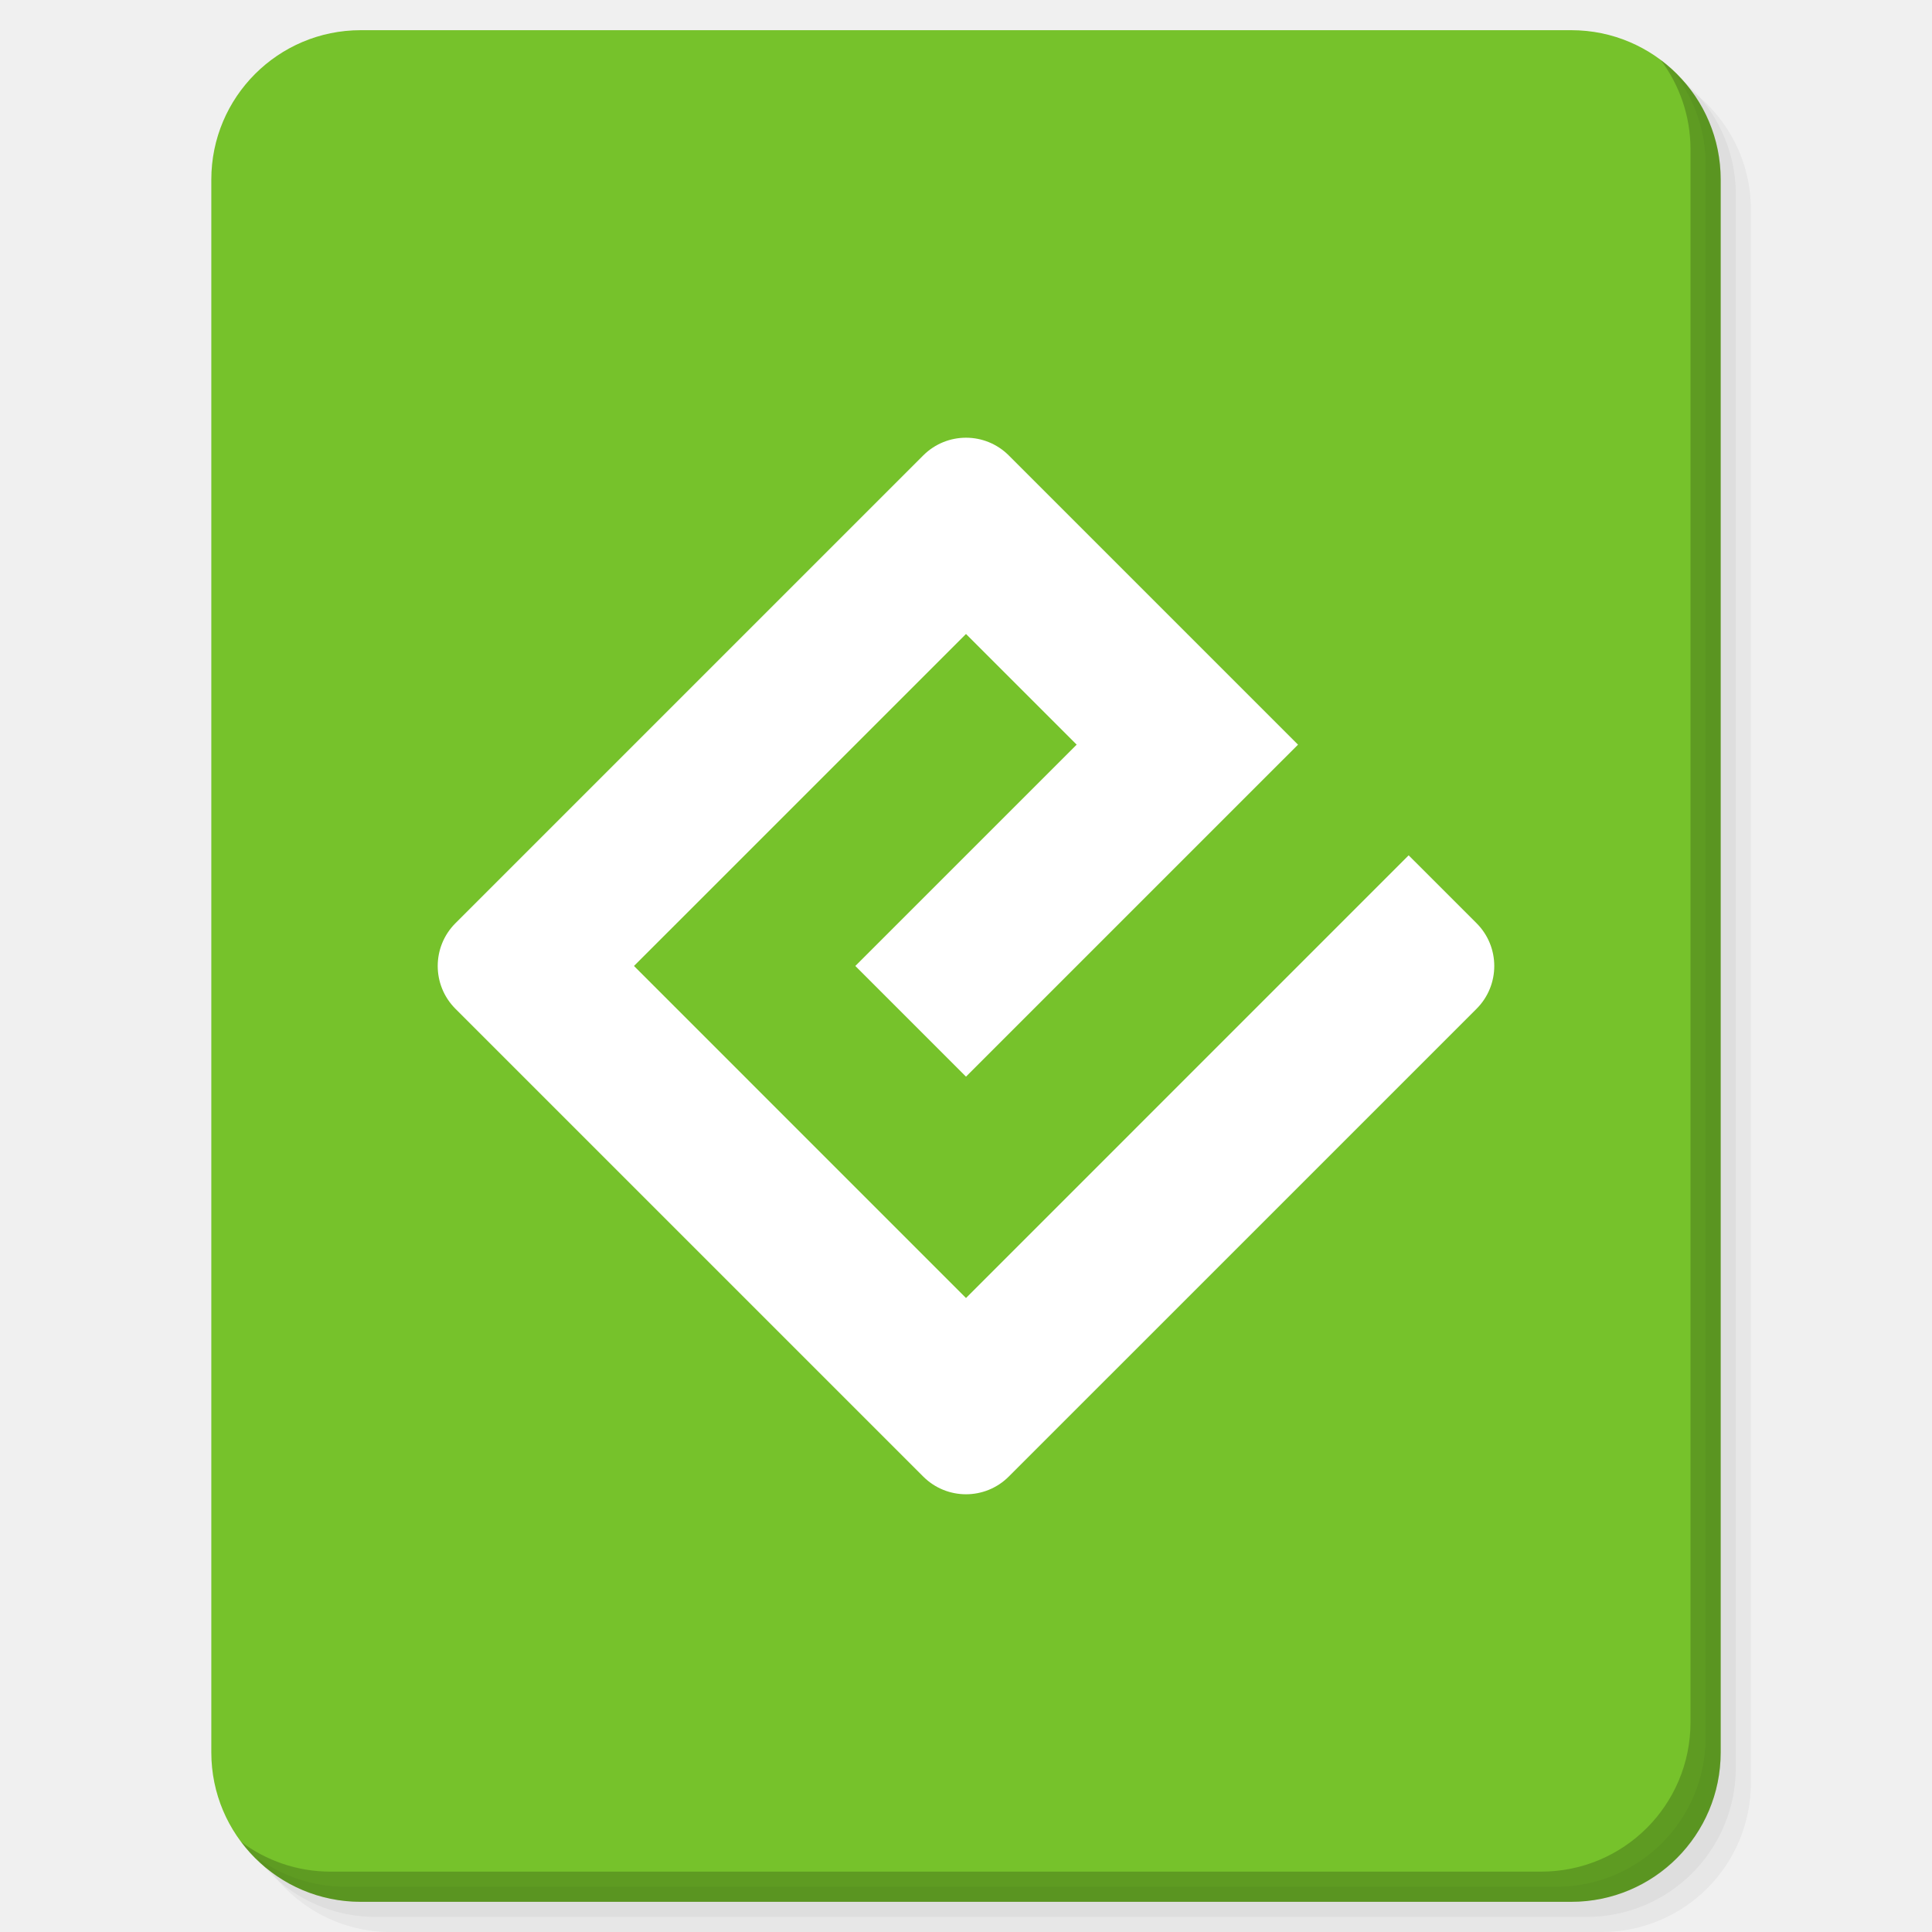
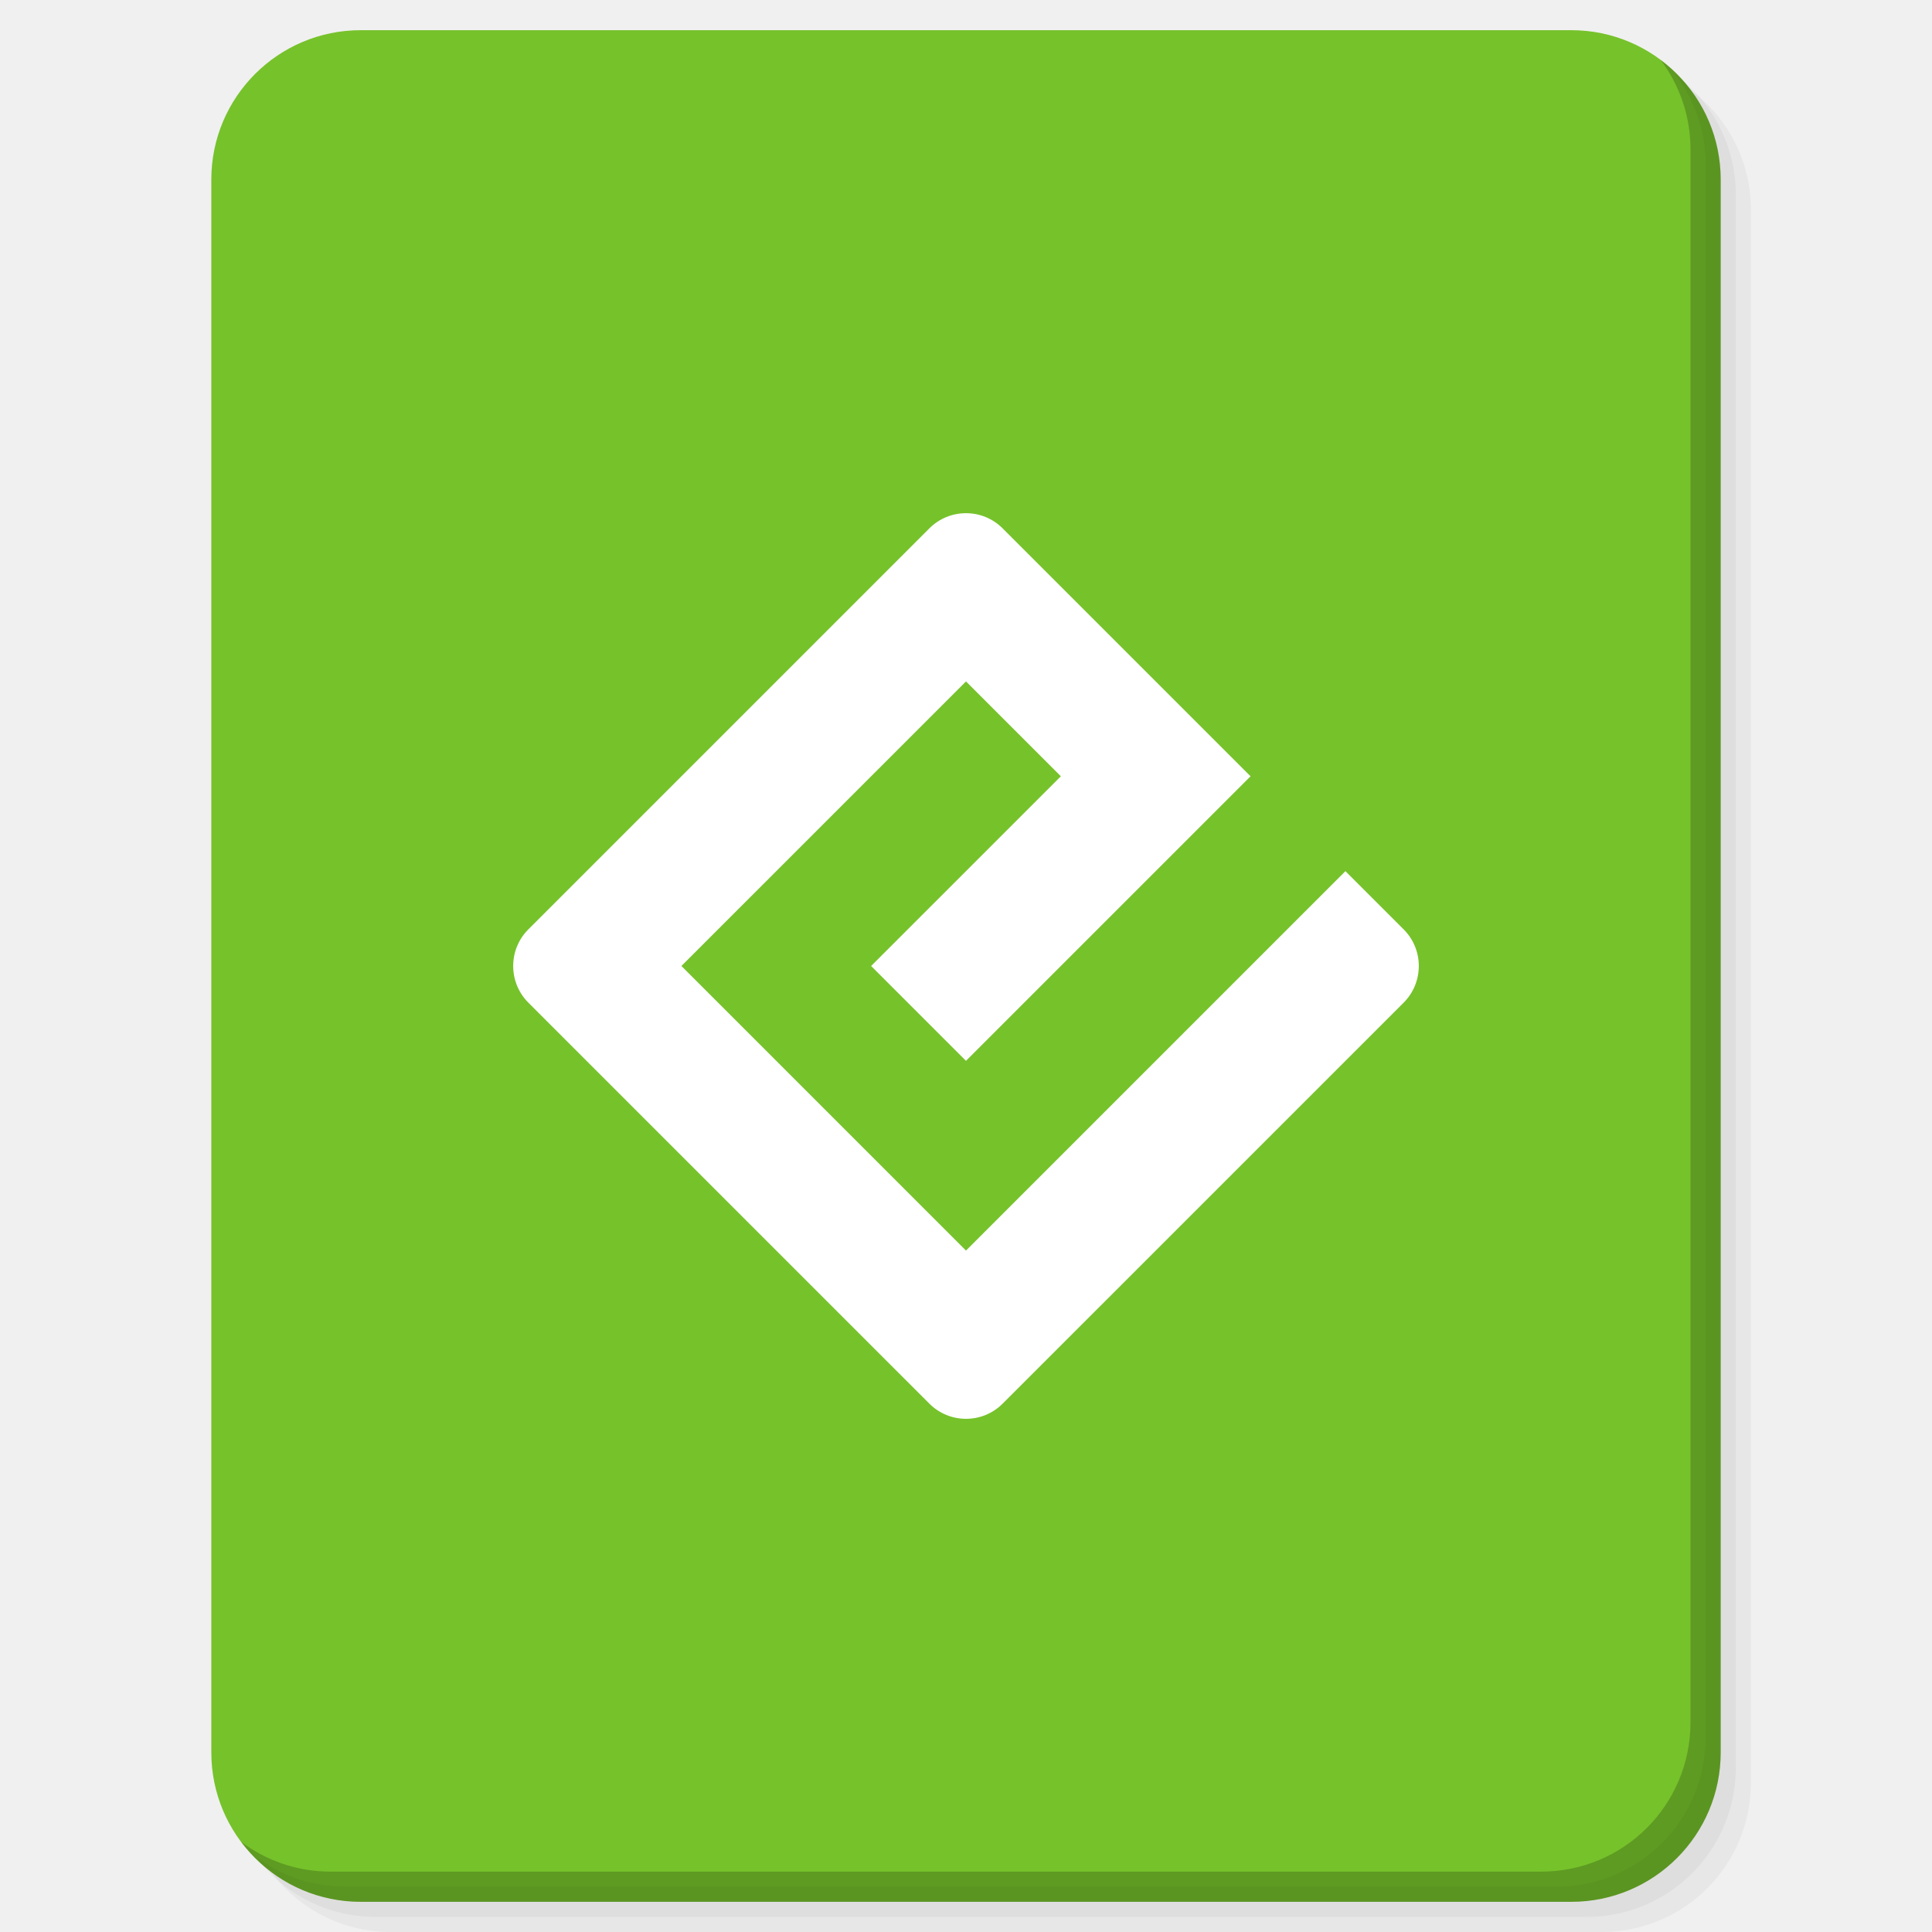
<svg xmlns="http://www.w3.org/2000/svg" xmlns:xlink="http://www.w3.org/1999/xlink" version="1.1" id="Layer_1" x="0px" y="0px" viewBox="0 0 256 256" enable-background="new 0 0 256 256" xml:space="preserve">
  <defs id="defs251">
    <clipPath id="b">
      <use width="100%" overflow="visible" xlink:href="#a" height="100%" id="use5" />
    </clipPath>
    <linearGradient x1="29.337" x2="81.837" y1="75.021" gradientUnits="userSpaceOnUse" y2="44.354" id="c">
      <stop id="stop10" offset="0" stop-opacity=".6" stop-color="#A52714" />
      <stop id="stop12" offset=".66" stop-opacity="0" stop-color="#A52714" />
    </linearGradient>
    <clipPath id="clipPath1232">
      <use width="100%" overflow="visible" xlink:href="#a" height="100%" id="use1230" />
    </clipPath>
    <clipPath id="clipPath1236">
      <use width="100%" overflow="visible" xlink:href="#a" height="100%" id="use1234" />
    </clipPath>
    <linearGradient x1="110.87" x2="52.538" y1="164.5" gradientUnits="userSpaceOnUse" y2="130.33" id="d">
      <stop id="stop23" offset="0" stop-opacity=".4" stop-color="#055524" />
      <stop id="stop25" offset=".33" stop-opacity="0" stop-color="#055524" />
    </linearGradient>
    <clipPath id="clipPath1244">
      <use width="100%" overflow="visible" xlink:href="#a" height="100%" id="use1242" />
    </clipPath>
    <clipPath id="clipPath1248">
      <use width="100%" overflow="visible" xlink:href="#a" height="100%" id="use1246" />
    </clipPath>
    <clipPath id="f">
      <use y="0" x="0" style="overflow:visible" id="use37" height="100%" xlink:href="#e" overflow="visible" width="100%" />
    </clipPath>
    <linearGradient x1="121.86" x2="136.55" y1="49.804" gradientUnits="userSpaceOnUse" y2="114.13" id="g">
      <stop id="stop42" offset="0" stop-opacity=".3" stop-color="#EA6100" />
      <stop id="stop44" offset=".66" stop-opacity="0" stop-color="#EA6100" />
    </linearGradient>
    <clipPath id="clipPath1258">
      <use width="100%" overflow="visible" xlink:href="#a" height="100%" id="use1256" />
    </clipPath>
    <clipPath id="clipPath1269">
      <use width="100%" overflow="visible" xlink:href="#a" height="100%" id="use1267" />
    </clipPath>
    <clipPath id="j">
      <use y="0" x="0" style="overflow:visible" id="use62" height="100%" xlink:href="#i" overflow="visible" width="100%" />
    </clipPath>
    <radialGradient id="l" gradientUnits="userSpaceOnUse" cy="55.948" cx="668.18" gradientTransform="translate(-576)" r="84.078">
      <stop stop-color="#3E2723" stop-opacity=".2" offset="0" id="stop73" />
      <stop stop-color="#3E2723" stop-opacity="0" offset="1" id="stop75" />
    </radialGradient>
    <clipPath id="clipPath1285">
      <use width="100%" overflow="visible" xlink:href="#a" height="100%" id="use1283" />
    </clipPath>
    <clipPath id="clipPath1289">
      <use width="100%" overflow="visible" xlink:href="#a" height="100%" id="use1287" />
    </clipPath>
    <clipPath id="n">
      <use y="0" x="0" style="overflow:visible" id="use83" height="100%" xlink:href="#m" overflow="visible" width="100%" />
    </clipPath>
    <radialGradient id="p" gradientUnits="userSpaceOnUse" cy="48.52" cx="597.88" gradientTransform="translate(-576)" r="78.044">
      <stop stop-color="#3E2723" stop-opacity=".2" offset="0" id="stop94" />
      <stop stop-color="#3E2723" stop-opacity="0" offset="1" id="stop96" />
    </radialGradient>
    <clipPath id="clipPath1305">
      <use width="100%" overflow="visible" xlink:href="#a" height="100%" id="use1303" />
    </clipPath>
    <radialGradient id="q" gradientUnits="userSpaceOnUse" cy="96.138" cx="671.84" gradientTransform="translate(-576)" r="87.87">
      <stop stop-color="#263238" stop-opacity=".2" offset="0" id="stop101" />
      <stop stop-color="#263238" stop-opacity="0" offset="1" id="stop103" />
    </radialGradient>
    <clipPath id="clipPath1312">
      <use width="100%" overflow="visible" xlink:href="#a" height="100%" id="use1310" />
    </clipPath>
    <clipPath id="clipPath1316">
      <use width="100%" overflow="visible" xlink:href="#a" height="100%" id="use1314" />
    </clipPath>
    <clipPath id="clipPath1320">
      <use width="100%" overflow="visible" xlink:href="#a" height="100%" id="use1318" />
    </clipPath>
    <clipPath id="clipPath1324">
      <use width="100%" overflow="visible" xlink:href="#a" height="100%" id="use1322" />
    </clipPath>
    <path d="m 8,184 h 83.77 l 38.88,-38.88 V 116 H 61.36 L 8,24.48 Z" id="e" />
    <path d="m 96,56 34.65,60 -38.88,68 H 184 V 56 Z" id="i" />
    <path d="M 21.97,8 V 48.34 L 61.36,116 96,56 h 88 V 8 Z" id="m" />
    <clipPath id="b-1">
      <use width="100%" overflow="visible" xlink:href="#a" height="100%" id="use5-7" />
    </clipPath>
    <clipPath id="clipPath1232-2">
      <use width="100%" overflow="visible" xlink:href="#a" height="100%" id="use1230-2" />
    </clipPath>
    <clipPath id="clipPath1236-6">
      <use width="100%" overflow="visible" xlink:href="#a" height="100%" id="use1234-1" />
    </clipPath>
    <clipPath id="clipPath1244-1">
      <use width="100%" overflow="visible" xlink:href="#a" height="100%" id="use1242-5" />
    </clipPath>
    <clipPath id="clipPath1248-9">
      <use width="100%" overflow="visible" xlink:href="#a" height="100%" id="use1246-4" />
    </clipPath>
    <clipPath id="f-9">
      <use y="0" x="0" style="overflow:visible" id="use37-0" height="100%" xlink:href="#e-8" overflow="visible" width="100%" />
    </clipPath>
    <clipPath id="clipPath1258-7">
      <use width="100%" overflow="visible" xlink:href="#a" height="100%" id="use1256-7" />
    </clipPath>
    <clipPath id="clipPath1269-1">
      <use width="100%" overflow="visible" xlink:href="#a" height="100%" id="use1267-1" />
    </clipPath>
    <clipPath id="j-5">
      <use y="0" x="0" style="overflow:visible" id="use62-9" height="100%" xlink:href="#i-5" overflow="visible" width="100%" />
    </clipPath>
    <radialGradient id="l-7" gradientUnits="userSpaceOnUse" cy="55.948" cx="668.18" gradientTransform="translate(-576)" r="84.078">
      <stop stop-color="#3E2723" stop-opacity=".2" offset="0" id="stop73-7" />
      <stop stop-color="#3E2723" stop-opacity="0" offset="1" id="stop75-6" />
    </radialGradient>
    <clipPath id="clipPath1285-7">
      <use width="100%" overflow="visible" xlink:href="#a" height="100%" id="use1283-3" />
    </clipPath>
    <clipPath id="clipPath1289-6">
      <use width="100%" overflow="visible" xlink:href="#a" height="100%" id="use1287-5" />
    </clipPath>
    <clipPath id="n-6">
      <use y="0" x="0" style="overflow:visible" id="use83-3" height="100%" xlink:href="#m-6" overflow="visible" width="100%" />
    </clipPath>
    <radialGradient id="p-9" gradientUnits="userSpaceOnUse" cy="48.52" cx="597.88" gradientTransform="translate(-576)" r="78.044">
      <stop stop-color="#3E2723" stop-opacity=".2" offset="0" id="stop94-4" />
      <stop stop-color="#3E2723" stop-opacity="0" offset="1" id="stop96-8" />
    </radialGradient>
    <clipPath id="clipPath1305-1">
      <use width="100%" overflow="visible" xlink:href="#a" height="100%" id="use1303-2" />
    </clipPath>
    <radialGradient id="q-9" gradientUnits="userSpaceOnUse" cy="96.138" cx="671.84" gradientTransform="translate(-576)" r="87.87">
      <stop stop-color="#263238" stop-opacity=".2" offset="0" id="stop101-3" />
      <stop stop-color="#263238" stop-opacity="0" offset="1" id="stop103-9" />
    </radialGradient>
    <clipPath id="clipPath1312-0">
      <use width="100%" overflow="visible" xlink:href="#a" height="100%" id="use1310-8" />
    </clipPath>
    <clipPath id="clipPath1316-8">
      <use width="100%" overflow="visible" xlink:href="#a" height="100%" id="use1314-5" />
    </clipPath>
    <clipPath id="clipPath1320-0">
      <use width="100%" overflow="visible" xlink:href="#a" height="100%" id="use1318-9" />
    </clipPath>
    <clipPath id="clipPath1324-6">
      <use width="100%" overflow="visible" xlink:href="#a" height="100%" id="use1322-3" />
    </clipPath>
    <path d="m 8,184 h 83.77 l 38.88,-38.88 V 116 H 61.36 L 8,24.48 Z" id="e-8" />
    <path d="m 96,56 34.65,60 -38.88,68 H 184 V 56 Z" id="i-5" />
    <path d="M 21.97,8 V 48.34 L 61.36,116 96,56 h 88 V 8 Z" id="m-6" />
    <radialGradient id="r" gradientUnits="userSpaceOnUse" cy="32.014" cx="34.286" gradientTransform="translate(-23.07961,-106.2699)" r="176.75">
      <stop stop-color="#fff" stop-opacity=".1" offset="0" id="stop130" />
      <stop stop-color="#fff" stop-opacity="0" offset="1" id="stop132" />
    </radialGradient>
    <clipPath id="b-0">
      <use y="0" x="0" style="overflow:visible" width="100%" overflow="visible" xlink:href="#a" height="100%" id="use5-5" />
    </clipPath>
    <clipPath id="clipPath963">
      <use y="0" x="0" style="overflow:visible" width="100%" overflow="visible" xlink:href="#a" height="100%" id="use961" />
    </clipPath>
    <clipPath id="clipPath967">
      <use y="0" x="0" style="overflow:visible" width="100%" overflow="visible" xlink:href="#a" height="100%" id="use965" />
    </clipPath>
    <radialGradient id="q-94" gradientUnits="userSpaceOnUse" cy="96.138" cx="671.84" gradientTransform="translate(-576)" r="87.87">
      <stop stop-color="#263238" stop-opacity=".2" offset="0" id="stop101-6" />
      <stop stop-color="#263238" stop-opacity="0" offset="1" id="stop103-92" />
    </radialGradient>
    <clipPath id="clipPath974">
      <use y="0" x="0" style="overflow:visible" width="100%" overflow="visible" xlink:href="#a" height="100%" id="use972" />
    </clipPath>
    <radialGradient id="p-2" gradientUnits="userSpaceOnUse" cy="48.52" cx="597.88" gradientTransform="translate(-576)" r="78.044">
      <stop stop-color="#3E2723" stop-opacity=".2" offset="0" id="stop94-47" />
      <stop stop-color="#3E2723" stop-opacity="0" offset="1" id="stop96-7" />
    </radialGradient>
    <clipPath id="clipPath981">
      <use y="0" x="0" style="overflow:visible" width="100%" overflow="visible" xlink:href="#a" height="100%" id="use979" />
    </clipPath>
    <clipPath id="clipPath985">
      <use y="0" x="0" style="overflow:visible" width="100%" overflow="visible" xlink:href="#a" height="100%" id="use983" />
    </clipPath>
    <clipPath id="n-5">
      <use width="100%" overflow="visible" xlink:href="#m-0" height="100%" id="use83-4" style="overflow:visible" x="0" y="0" />
    </clipPath>
    <radialGradient id="l-2" gradientUnits="userSpaceOnUse" cy="55.948" cx="668.18" gradientTransform="translate(-576)" r="84.078">
      <stop stop-color="#3E2723" stop-opacity=".2" offset="0" id="stop73-8" />
      <stop stop-color="#3E2723" stop-opacity="0" offset="1" id="stop75-9" />
    </radialGradient>
    <clipPath id="clipPath997">
      <use y="0" x="0" style="overflow:visible" width="100%" overflow="visible" xlink:href="#a" height="100%" id="use995" />
    </clipPath>
    <clipPath id="clipPath1001">
      <use y="0" x="0" style="overflow:visible" width="100%" overflow="visible" xlink:href="#a" height="100%" id="use999" />
    </clipPath>
    <clipPath id="j-3">
      <use width="100%" overflow="visible" xlink:href="#i-1" height="100%" id="use62-6" style="overflow:visible" x="0" y="0" />
    </clipPath>
    <clipPath id="clipPath1010">
      <use y="0" x="0" style="overflow:visible" width="100%" overflow="visible" xlink:href="#a" height="100%" id="use1008" />
    </clipPath>
    <clipPath id="clipPath1017">
      <use y="0" x="0" style="overflow:visible" width="100%" overflow="visible" xlink:href="#a" height="100%" id="use1015" />
    </clipPath>
    <clipPath id="f-0">
      <use width="100%" overflow="visible" xlink:href="#e-1" height="100%" id="use37-5" style="overflow:visible" x="0" y="0" />
    </clipPath>
    <clipPath id="clipPath1029">
      <use y="0" x="0" style="overflow:visible" width="100%" overflow="visible" xlink:href="#a" height="100%" id="use1027" />
    </clipPath>
    <clipPath id="clipPath1033">
      <use y="0" x="0" style="overflow:visible" width="100%" overflow="visible" xlink:href="#a" height="100%" id="use1031" />
    </clipPath>
    <clipPath id="clipPath1043">
      <use y="0" x="0" style="overflow:visible" width="100%" overflow="visible" xlink:href="#a" height="100%" id="use1041" />
    </clipPath>
    <clipPath id="clipPath1047">
      <use y="0" x="0" style="overflow:visible" width="100%" overflow="visible" xlink:href="#a" height="100%" id="use1045" />
    </clipPath>
    <path id="e-1" d="m 8,184 h 83.77 l 38.88,-38.88 V 116 H 61.36 L 8,24.48 Z" />
    <path id="i-1" d="m 96,56 34.65,60 -38.88,68 H 184 V 56 Z" />
    <path id="m-0" d="M 21.97,8 V 48.34 L 61.36,116 96,56 h 88 V 8 Z" />
    <circle r="88" cx="96" cy="96" id="a" />
    <path d="m8 184h83.77l38.88-38.88v-29.12h-69.29l-53.36-91.52z" id="e-6" />
    <path d="m96 56l34.65 60-38.88 68h92.23v-128z" id="i-2" />
    <path d="m21.97 8v40.34l39.39 67.66 34.64-60h88v-48z" id="m-8" />
    <defs id="defs1820">
      <path d="M 21.97,8 V 48.34 L 61.36,116 96,56 h 88 V 8 Z" id="path1928" />
    </defs>
    <clipPath id="n-7">
      <use id="use1822" height="100%" xlink:href="#m-8" overflow="visible" width="100%" style="overflow:visible" x="0" y="0" />
    </clipPath>
    <defs id="defs1799">
      <path d="m 96,56 34.65,60 -38.88,68 H 184 V 56 Z" id="path1918" />
    </defs>
    <clipPath id="j-6">
      <use id="use1801" height="100%" xlink:href="#i-2" overflow="visible" width="100%" style="overflow:visible" x="0" y="0" />
    </clipPath>
    <defs id="defs1774">
      <path d="m 8,184 h 83.77 l 38.88,-38.88 V 116 H 61.36 L 8,24.48 Z" id="path1902" />
    </defs>
    <clipPath id="f-06">
      <use id="use1776" height="100%" xlink:href="#e-6" overflow="visible" width="100%" style="overflow:visible" x="0" y="0" />
    </clipPath>
    <linearGradient x1="110.87" x2="52.538" y1="164.5" gradientUnits="userSpaceOnUse" y2="130.33" id="linearGradient1897">
      <stop id="stop1762" offset="0" stop-opacity=".4" stop-color="#055524" />
      <stop id="stop1764" offset=".33" stop-opacity="0" stop-color="#055524" />
    </linearGradient>
    <linearGradient x1="29.337" x2="81.837" y1="75.021" gradientUnits="userSpaceOnUse" y2="44.354" id="linearGradient1889">
      <stop id="stop1749" offset="0" stop-opacity=".6" stop-color="#A52714" />
      <stop id="stop1751" offset=".66" stop-opacity="0" stop-color="#A52714" />
    </linearGradient>
    <linearGradient id="linearGradient1910" y2="114.13" gradientUnits="userSpaceOnUse" y1="49.804" x2="136.55" x1="121.86">
      <stop stop-color="#EA6100" stop-opacity=".3" offset="0" id="stop1781" />
      <stop stop-color="#EA6100" stop-opacity="0" offset=".66" id="stop1783" />
    </linearGradient>
    <clipPath id="b-3">
      <use y="0" x="0" style="overflow:visible" width="100%" overflow="visible" xlink:href="#a" height="100%" id="use5-1" />
    </clipPath>
    <clipPath id="clipPath1024">
      <use y="0" x="0" style="overflow:visible" width="100%" overflow="visible" xlink:href="#a" height="100%" id="use1022" />
    </clipPath>
    <clipPath id="clipPath1028">
      <use y="0" x="0" style="overflow:visible" width="100%" overflow="visible" xlink:href="#a" height="100%" id="use1026" />
    </clipPath>
    <clipPath id="clipPath1035">
      <use y="0" x="0" style="overflow:visible" width="100%" overflow="visible" xlink:href="#a" height="100%" id="use1033" />
    </clipPath>
    <clipPath id="clipPath1039">
      <use y="0" x="0" style="overflow:visible" width="100%" overflow="visible" xlink:href="#a" height="100%" id="use1037" />
    </clipPath>
    <clipPath id="f-6">
      <use y="0" x="0" style="overflow:visible" id="use37-8" height="100%" xlink:href="#e-61" overflow="visible" width="100%" />
    </clipPath>
    <clipPath id="clipPath1048">
      <use y="0" x="0" style="overflow:visible" width="100%" overflow="visible" xlink:href="#a" height="100%" id="use1046" />
    </clipPath>
    <clipPath id="clipPath1058">
      <use y="0" x="0" style="overflow:visible" width="100%" overflow="visible" xlink:href="#a" height="100%" id="use1056" />
    </clipPath>
    <clipPath id="j-66">
      <use y="0" x="0" style="overflow:visible" id="use62-4" height="100%" xlink:href="#i-59" overflow="visible" width="100%" />
    </clipPath>
    <radialGradient id="l-9" gradientUnits="userSpaceOnUse" cy="55.948" cx="668.18" gradientTransform="translate(-576)" r="84.078">
      <stop stop-color="#3E2723" stop-opacity=".2" offset="0" id="stop73-5" />
      <stop stop-color="#3E2723" stop-opacity="0" offset="1" id="stop75-0" />
    </radialGradient>
    <clipPath id="clipPath1073">
      <use y="0" x="0" style="overflow:visible" width="100%" overflow="visible" xlink:href="#a" height="100%" id="use1071" />
    </clipPath>
    <clipPath id="clipPath1077">
      <use y="0" x="0" style="overflow:visible" width="100%" overflow="visible" xlink:href="#a" height="100%" id="use1075" />
    </clipPath>
    <clipPath id="n-4">
      <use y="0" x="0" style="overflow:visible" id="use83-8" height="100%" xlink:href="#m-4" overflow="visible" width="100%" />
    </clipPath>
    <radialGradient id="p-7" gradientUnits="userSpaceOnUse" cy="48.52" cx="597.88" gradientTransform="translate(-576)" r="78.044">
      <stop stop-color="#3E2723" stop-opacity=".2" offset="0" id="stop94-1" />
      <stop stop-color="#3E2723" stop-opacity="0" offset="1" id="stop96-72" />
    </radialGradient>
    <clipPath id="clipPath1092">
      <use y="0" x="0" style="overflow:visible" width="100%" overflow="visible" xlink:href="#a" height="100%" id="use1090" />
    </clipPath>
    <radialGradient id="q-7" gradientUnits="userSpaceOnUse" cy="96.138" cx="671.84" gradientTransform="translate(-576)" r="87.87">
      <stop stop-color="#263238" stop-opacity=".2" offset="0" id="stop101-2" />
      <stop stop-color="#263238" stop-opacity="0" offset="1" id="stop103-2" />
    </radialGradient>
    <clipPath id="clipPath1099">
      <use y="0" x="0" style="overflow:visible" width="100%" overflow="visible" xlink:href="#a" height="100%" id="use1097" />
    </clipPath>
    <clipPath id="clipPath1103">
      <use y="0" x="0" style="overflow:visible" width="100%" overflow="visible" xlink:href="#a" height="100%" id="use1101" />
    </clipPath>
    <clipPath id="clipPath1107">
      <use y="0" x="0" style="overflow:visible" width="100%" overflow="visible" xlink:href="#a" height="100%" id="use1105" />
    </clipPath>
    <clipPath id="clipPath1111">
      <use y="0" x="0" style="overflow:visible" width="100%" overflow="visible" xlink:href="#a" height="100%" id="use1109" />
    </clipPath>
    <radialGradient id="r-6" gradientUnits="userSpaceOnUse" cy="32.014" cx="34.286" gradientTransform="translate(-7,-7)" r="176.75">
      <stop stop-color="#fff" stop-opacity=".1" offset="0" id="stop130-1" />
      <stop stop-color="#fff" stop-opacity="0" offset="1" id="stop132-0" />
    </radialGradient>
    <path d="m 8,184 h 83.77 l 38.88,-38.88 V 116 H 61.36 L 8,24.48 Z" id="e-61" />
    <path d="m 96,56 34.65,60 -38.88,68 H 184 V 56 Z" id="i-59" />
    <path d="M 21.97,8 V 48.34 L 61.36,116 96,56 h 88 V 8 Z" id="m-4" />
    <clipPath id="b-9">
      <use y="0" x="0" style="overflow:visible" width="100%" overflow="visible" xlink:href="#a" height="100%" id="use5-0" />
    </clipPath>
    <clipPath id="clipPath1024-7">
      <use y="0" x="0" style="overflow:visible" width="100%" overflow="visible" xlink:href="#a" height="100%" id="use1022-7" />
    </clipPath>
    <clipPath id="clipPath1028-1">
      <use y="0" x="0" style="overflow:visible" width="100%" overflow="visible" xlink:href="#a" height="100%" id="use1026-1" />
    </clipPath>
    <clipPath id="clipPath1035-7">
      <use y="0" x="0" style="overflow:visible" width="100%" overflow="visible" xlink:href="#a" height="100%" id="use1033-7" />
    </clipPath>
    <clipPath id="clipPath1039-6">
      <use y="0" x="0" style="overflow:visible" width="100%" overflow="visible" xlink:href="#a" height="100%" id="use1037-7" />
    </clipPath>
    <clipPath id="f-3">
      <use y="0" x="0" style="overflow:visible" id="use37-6" height="100%" xlink:href="#e-9" overflow="visible" width="100%" />
    </clipPath>
    <clipPath id="clipPath1048-3">
      <use y="0" x="0" style="overflow:visible" width="100%" overflow="visible" xlink:href="#a" height="100%" id="use1046-9" />
    </clipPath>
    <clipPath id="clipPath1058-4">
      <use y="0" x="0" style="overflow:visible" width="100%" overflow="visible" xlink:href="#a" height="100%" id="use1056-8" />
    </clipPath>
    <clipPath id="j-1">
      <use y="0" x="0" style="overflow:visible" id="use62-2" height="100%" xlink:href="#i-6" overflow="visible" width="100%" />
    </clipPath>
    <radialGradient id="l-93" gradientUnits="userSpaceOnUse" cy="55.948" cx="668.18" gradientTransform="translate(-576)" r="84.078">
      <stop stop-color="#3E2723" stop-opacity=".2" offset="0" id="stop73-9" />
      <stop stop-color="#3E2723" stop-opacity="0" offset="1" id="stop75-08" />
    </radialGradient>
    <clipPath id="clipPath1073-8">
      <use y="0" x="0" style="overflow:visible" width="100%" overflow="visible" xlink:href="#a" height="100%" id="use1071-5" />
    </clipPath>
    <clipPath id="clipPath1077-0">
      <use y="0" x="0" style="overflow:visible" width="100%" overflow="visible" xlink:href="#a" height="100%" id="use1075-9" />
    </clipPath>
    <clipPath id="n-63">
      <use y="0" x="0" style="overflow:visible" id="use83-85" height="100%" xlink:href="#m-2" overflow="visible" width="100%" />
    </clipPath>
    <radialGradient id="p-6" gradientUnits="userSpaceOnUse" cy="48.52" cx="597.88" gradientTransform="translate(-576)" r="78.044">
      <stop stop-color="#3E2723" stop-opacity=".2" offset="0" id="stop94-11" />
      <stop stop-color="#3E2723" stop-opacity="0" offset="1" id="stop96-5" />
    </radialGradient>
    <clipPath id="clipPath1092-9">
      <use y="0" x="0" style="overflow:visible" width="100%" overflow="visible" xlink:href="#a" height="100%" id="use1090-8" />
    </clipPath>
    <radialGradient id="q-4" gradientUnits="userSpaceOnUse" cy="96.138" cx="671.84" gradientTransform="translate(-576)" r="87.87">
      <stop stop-color="#263238" stop-opacity=".2" offset="0" id="stop101-8" />
      <stop stop-color="#263238" stop-opacity="0" offset="1" id="stop103-1" />
    </radialGradient>
    <clipPath id="clipPath1099-0">
      <use y="0" x="0" style="overflow:visible" width="100%" overflow="visible" xlink:href="#a" height="100%" id="use1097-3" />
    </clipPath>
    <clipPath id="clipPath1103-0">
      <use y="0" x="0" style="overflow:visible" width="100%" overflow="visible" xlink:href="#a" height="100%" id="use1101-4" />
    </clipPath>
    <clipPath id="clipPath1107-4">
      <use y="0" x="0" style="overflow:visible" width="100%" overflow="visible" xlink:href="#a" height="100%" id="use1105-4" />
    </clipPath>
    <clipPath id="clipPath1111-4">
      <use y="0" x="0" style="overflow:visible" width="100%" overflow="visible" xlink:href="#a" height="100%" id="use1109-7" />
    </clipPath>
    <radialGradient id="r-63" gradientUnits="userSpaceOnUse" cy="32.014" cx="34.286" gradientTransform="translate(-7,-7)" r="176.75">
      <stop stop-color="#fff" stop-opacity=".1" offset="0" id="stop130-17" />
      <stop stop-color="#fff" stop-opacity="0" offset="1" id="stop132-5" />
    </radialGradient>
    <path d="m 8,184 h 83.77 l 38.88,-38.88 V 116 H 61.36 L 8,24.48 Z" id="e-9" />
    <path d="m 96,56 34.65,60 -38.88,68 H 184 V 56 Z" id="i-6" />
    <path d="M 21.97,8 V 48.34 L 61.36,116 96,56 h 88 V 8 Z" id="m-2" />
    <filter y="-0.25" height="1.5" style="color-interpolation-filters:sRGB;" id="filter1161">
      <feGaussianBlur stdDeviation="5" result="result6" id="feGaussianBlur1151" />
      <feComposite result="result8" in="SourceGraphic" operator="atop" in2="result6" id="feComposite1153" />
      <feComposite result="result9" operator="over" in2="SourceAlpha" in="result8" id="feComposite1155" />
      <feColorMatrix values="1 0 0 0 0 0 1 0 0 0 0 0 1 0 0 0 0 0 1 0 " result="result10" id="feColorMatrix1157" />
      <feBlend in="result10" mode="normal" in2="result6" id="feBlend1159" />
    </filter>
    <filter style="color-interpolation-filters:sRGB;" id="filter1179">
      <feMorphology result="result1" in="SourceAlpha" operator="dilate" radius="3.6" id="feMorphology1167" />
      <feGaussianBlur stdDeviation="3.6" in="result1" result="result0" id="feGaussianBlur1169" />
      <feDiffuseLighting surfaceScale="-5" id="feDiffuseLighting1173">
        <feDistantLight elevation="45" azimuth="225" id="feDistantLight1171" />
      </feDiffuseLighting>
      <feComposite in2="result0" operator="in" result="result91" id="feComposite1175" />
      <feComposite in="SourceGraphic" in2="result91" id="feComposite1177" />
    </filter>
    <clipPath clipPathUnits="userSpaceOnUse" id="clipPath1201">
      <rect style="display:inline;fill:#d38d5f;fill-opacity:1;stroke:none;stroke-width:3.159;stroke-linecap:butt;stroke-linejoin:bevel;stroke-miterlimit:4;stroke-dasharray:none;stroke-opacity:1;paint-order:fill markers stroke" id="rect1203" width="200" height="240" x="-219.5" y="-92.5" ry="19.5" transform="scale(-1)" />
    </clipPath>
    <clipPath clipPathUnits="userSpaceOnUse" id="clipPath1201-3">
      <rect style="display:inline;fill:#d38d5f;fill-opacity:1;stroke:none;stroke-width:3.159;stroke-linecap:butt;stroke-linejoin:bevel;stroke-miterlimit:4;stroke-dasharray:none;stroke-opacity:1;paint-order:fill markers stroke" id="rect1203-6" width="200" height="240" x="-219.5" y="-92.5" ry="19.5" transform="scale(-1)" />
    </clipPath>
    <filter style="color-interpolation-filters:sRGB" id="filter1179-7">
      <feMorphology result="result1" in="SourceAlpha" operator="dilate" radius="3.6" id="feMorphology1167-5" />
      <feGaussianBlur stdDeviation="3.6" in="result1" result="result0" id="feGaussianBlur1169-3" />
      <feDiffuseLighting surfaceScale="-5" id="feDiffuseLighting1173-5">
        <feDistantLight elevation="45" azimuth="225" id="feDistantLight1171-6" />
      </feDiffuseLighting>
      <feComposite in2="result0" operator="in" result="result91" id="feComposite1175-2" />
      <feComposite in="SourceGraphic" in2="result91" id="feComposite1177-9" />
    </filter>
    <clipPath clipPathUnits="userSpaceOnUse" id="clipPath1201-3-3">
      <rect style="display:inline;fill:#d38d5f;fill-opacity:1;stroke:none;stroke-width:3.159;stroke-linecap:butt;stroke-linejoin:bevel;stroke-miterlimit:4;stroke-dasharray:none;stroke-opacity:1;paint-order:fill markers stroke" id="rect1203-6-6" width="200" height="240" x="-219.5" y="-92.5" ry="19.5" transform="scale(-1)" />
    </clipPath>
    <clipPath clipPathUnits="userSpaceOnUse" id="clipPath1201-3-36">
      <rect style="display:inline;fill:#d38d5f;fill-opacity:1;stroke:none;stroke-width:3.159;stroke-linecap:butt;stroke-linejoin:bevel;stroke-miterlimit:4;stroke-dasharray:none;stroke-opacity:1;paint-order:fill markers stroke" id="rect1203-6-7" width="200" height="240" x="-219.5" y="-92.5" ry="19.5" transform="scale(-1)" />
    </clipPath>
    <clipPath clipPathUnits="userSpaceOnUse" id="clipPath1201-3-36-3">
      <rect style="display:inline;fill:#d38d5f;fill-opacity:1;stroke:none;stroke-width:3.159;stroke-linecap:butt;stroke-linejoin:bevel;stroke-miterlimit:4;stroke-dasharray:none;stroke-opacity:1;paint-order:fill markers stroke" id="rect1203-6-7-5" width="200" height="240" x="-219.5" y="-92.5" ry="19.5" transform="scale(-1)" />
    </clipPath>
    <clipPath clipPathUnits="userSpaceOnUse" id="clipPath1201-3-6">
      <rect style="display:inline;fill:#d38d5f;fill-opacity:1;stroke:none;stroke-width:3.159;stroke-linecap:butt;stroke-linejoin:bevel;stroke-miterlimit:4;stroke-dasharray:none;stroke-opacity:1;paint-order:fill markers stroke" id="rect1203-6-2" width="200" height="240" x="-219.5" y="-92.5" ry="19.5" transform="scale(-1)" />
    </clipPath>
    <clipPath clipPathUnits="userSpaceOnUse" id="clipPath1201-36">
      <rect style="display:inline;fill:#d38d5f;fill-opacity:1;stroke:none;stroke-width:3.159;stroke-linecap:butt;stroke-linejoin:bevel;stroke-miterlimit:4;stroke-dasharray:none;stroke-opacity:1;paint-order:fill markers stroke" id="rect1203-0" width="200" height="240" x="-219.5" y="-92.5" ry="19.5" transform="scale(-1)" />
    </clipPath>
    <filter style="color-interpolation-filters:sRGB" id="filter1179-6">
      <feMorphology result="result1" in="SourceAlpha" operator="dilate" radius="3.6" id="feMorphology1167-2" />
      <feGaussianBlur stdDeviation="3.6" in="result1" result="result0" id="feGaussianBlur1169-6" />
      <feDiffuseLighting surfaceScale="-5" id="feDiffuseLighting1173-1">
        <feDistantLight elevation="45" azimuth="225" id="feDistantLight1171-8" />
      </feDiffuseLighting>
      <feComposite in2="result0" operator="in" result="result91" id="feComposite1175-7" />
      <feComposite in="SourceGraphic" in2="result91" id="feComposite1177-92" />
    </filter>
    <clipPath clipPathUnits="userSpaceOnUse" id="clipPath1201-3-367">
      <rect style="display:inline;fill:#d38d5f;fill-opacity:1;stroke:none;stroke-width:3.159;stroke-linecap:butt;stroke-linejoin:bevel;stroke-miterlimit:4;stroke-dasharray:none;stroke-opacity:1;paint-order:fill markers stroke" id="rect1203-6-5" width="200" height="240" x="-219.5" y="-92.5" ry="19.5" transform="scale(-1)" />
    </clipPath>
  </defs>
  <g id="layer2" style="display:inline">
    <rect style="display:inline;opacity:1;fill:#76c22b;fill-opacity:1;fill-rule:nonzero;stroke:none;stroke-width:0.527;stroke-linecap:butt;stroke-linejoin:bevel;stroke-miterlimit:4;stroke-dasharray:none;stroke-opacity:1;paint-order:fill markers stroke" id="rect1200-2-7" width="200" height="248" x="28" y="4" ry="19.799" />
  </g>
  <g id="layer1" style="display:inline">
-     <path style="display:inline;fill:#ffffff;stroke-width:0.892;enable-background:new" d="m 127.999,171.993 -43.993,-43.997 43.993,-43.99 14.666,14.663 -29.331,29.327 14.665,14.666 43.993,-43.99 -38.323,-38.323 c -3.129,-3.132 -8.205,-3.132 -11.337,0 L 60.347,122.332 c -3.129,3.129 -3.129,8.205 0,11.337 l 61.984,61.981 c 3.132,3.132 8.208,3.132 11.337,0 l 61.984,-61.981 c 3.129,-3.132 3.129,-8.208 0,-11.337 l -8.998,-8.996 z" id="path8" />
+     <path style="display:inline;fill:#ffffff;stroke-width:0.765;enable-background:new" d="m 127.999,165.709 -37.708,-37.711 37.708,-37.706 12.57,12.568 -25.141,25.138 12.57,12.57 37.708,-37.706 -32.848,-32.848 c -2.682,-2.685 -7.033,-2.685 -9.718,0 L 70.012,123.142 c -2.682,2.682 -2.682,7.033 0,9.718 l 53.129,53.127 c 2.685,2.685 7.035,2.685 9.718,0 l 53.129,-53.127 c 2.682,-2.685 2.682,-7.035 0,-9.718 l -7.713,-7.71 z" id="path8" />
  </g>
  <g id="layer6" style="display:inline">
    <path style="display:inline;opacity:0.2;fill:#000000;fill-opacity:0.2;fill-rule:nonzero;stroke:none;stroke-width:0.527;stroke-linecap:butt;stroke-linejoin:bevel;stroke-miterlimit:4;stroke-dasharray:none;stroke-opacity:1;paint-order:fill markers stroke" d="M 222.053,9.947 C 224.522,13.25 226,17.34 226,21.799 V 230.201 C 226,241.17 217.17,250 206.201,250 H 45.799 C 41.34,250 37.25,248.522 33.947,246.053 37.552,250.874 43.289,254 49.799,254 H 210.201 C 221.17,254 230,245.17 230,234.201 V 25.799 c 0,-6.51 -3.126,-12.247 -7.947,-15.852 z" id="rect1200" />
    <path style="display:inline;opacity:1;fill:#000000;fill-opacity:0.2;fill-rule:nonzero;stroke:none;stroke-width:0.527;stroke-linecap:butt;stroke-linejoin:bevel;stroke-miterlimit:4;stroke-dasharray:none;stroke-opacity:1;paint-order:fill markers stroke" d="m 220.053,7.947 c 2.469,3.303 3.947,7.393 3.947,11.852 V 228.201 C 224,239.17 215.17,248 204.201,248 H 43.799 c -4.459,0 -8.549,-1.478 -11.852,-3.947 3.605,4.822 9.342,7.947 15.852,7.947 H 208.201 C 219.17,252 228,243.17 228,232.201 V 23.799 c 0,-6.51 -3.126,-12.247 -7.947,-15.852 z" id="rect1200-0" />
    <path style="display:inline;opacity:0.2;fill:#000000;fill-opacity:0.2;fill-rule:nonzero;stroke:none;stroke-width:0.527;stroke-linecap:butt;stroke-linejoin:bevel;stroke-miterlimit:4;stroke-dasharray:none;stroke-opacity:1;paint-order:fill markers stroke" d="M 224.053,11.947 C 226.522,15.25 228,19.34 228,23.799 V 232.201 C 228,243.17 219.17,252 208.201,252 H 47.799 c -4.459,0 -8.549,-1.478 -11.852,-3.947 C 39.552,252.874 45.289,256 51.799,256 H 212.201 C 223.17,256 232,247.17 232,236.201 V 27.799 c 0,-6.51 -3.126,-12.247 -7.947,-15.852 z" id="rect1200-9" />
  </g>
</svg>
